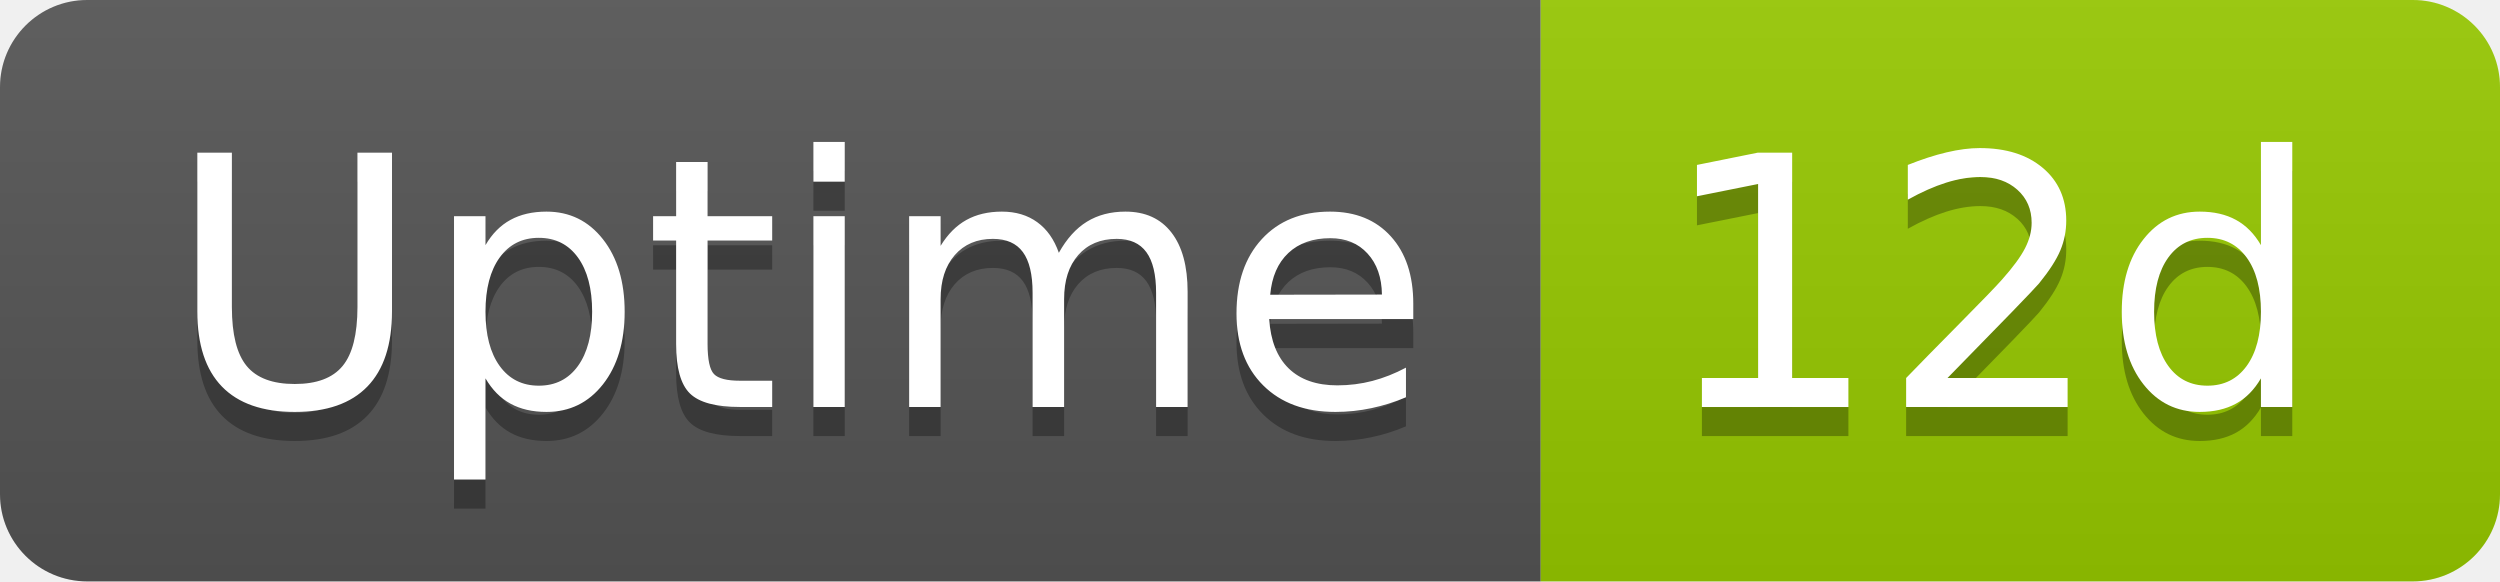
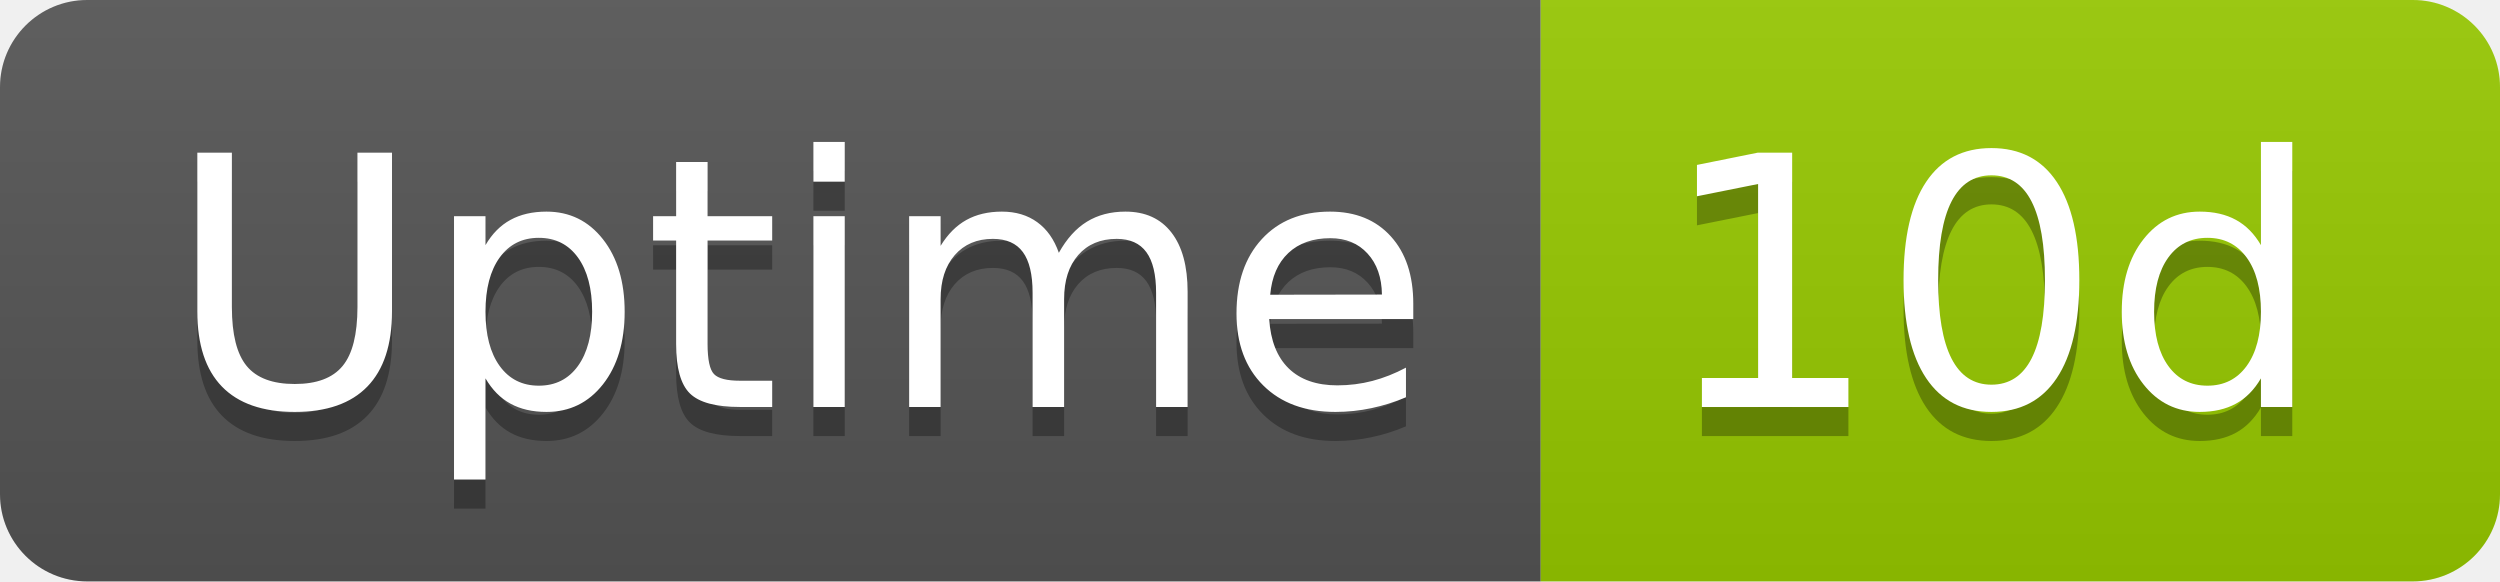
- <svg xmlns="http://www.w3.org/2000/svg" width="86" height="20" role="img" aria-label="Uptime: 12d">
+ <svg xmlns="http://www.w3.org/2000/svg" width="86" height="20" role="img" aria-label="Uptime: 10d">
  <linearGradient id="s" x2="0" y2="100%">
    <stop offset="0" stop-color="#bbb" stop-opacity=".1" />
    <stop offset="1" stop-opacity=".1" />
  </linearGradient>
  <clipPath id="r">
    <rect width="86" height="20" rx="3" fill="#fff" />
  </clipPath>
  <g clip-path="url(#r)">
    <rect width="53" height="20" fill="#555" />
    <rect x="53" width="33" height="20" fill="#97ca00" />
    <rect width="86" height="20" fill="url(#s)" />
  </g>
  <g fill="#fff" text-anchor="middle" font-family="Verdana,Geneva,DejaVu Sans,sans-serif" text-rendering="geometricPrecision" font-size="120">
    <text aria-hidden="true" x="275" y="150" fill="#010101" fill-opacity=".3" transform="scale(.1)" textLength="418">Uptime</text>
    <text x="275" y="140" transform="scale(.1)" fill="#fff" textLength="418">Uptime</text>
-     <text aria-hidden="true" x="685" y="150" fill="#010101" fill-opacity=".3" transform="scale(.1)" textLength="228">12d</text>
-     <text x="685" y="140" transform="scale(.1)" fill="#fff" textLength="228">12d</text>
+     <text aria-hidden="true" x="685" y="150" fill="#010101" fill-opacity=".3" transform="scale(.1)" textLength="228">10d</text>
+     <text x="685" y="140" transform="scale(.1)" fill="#fff" textLength="228">10d</text>
  </g>
</svg>
